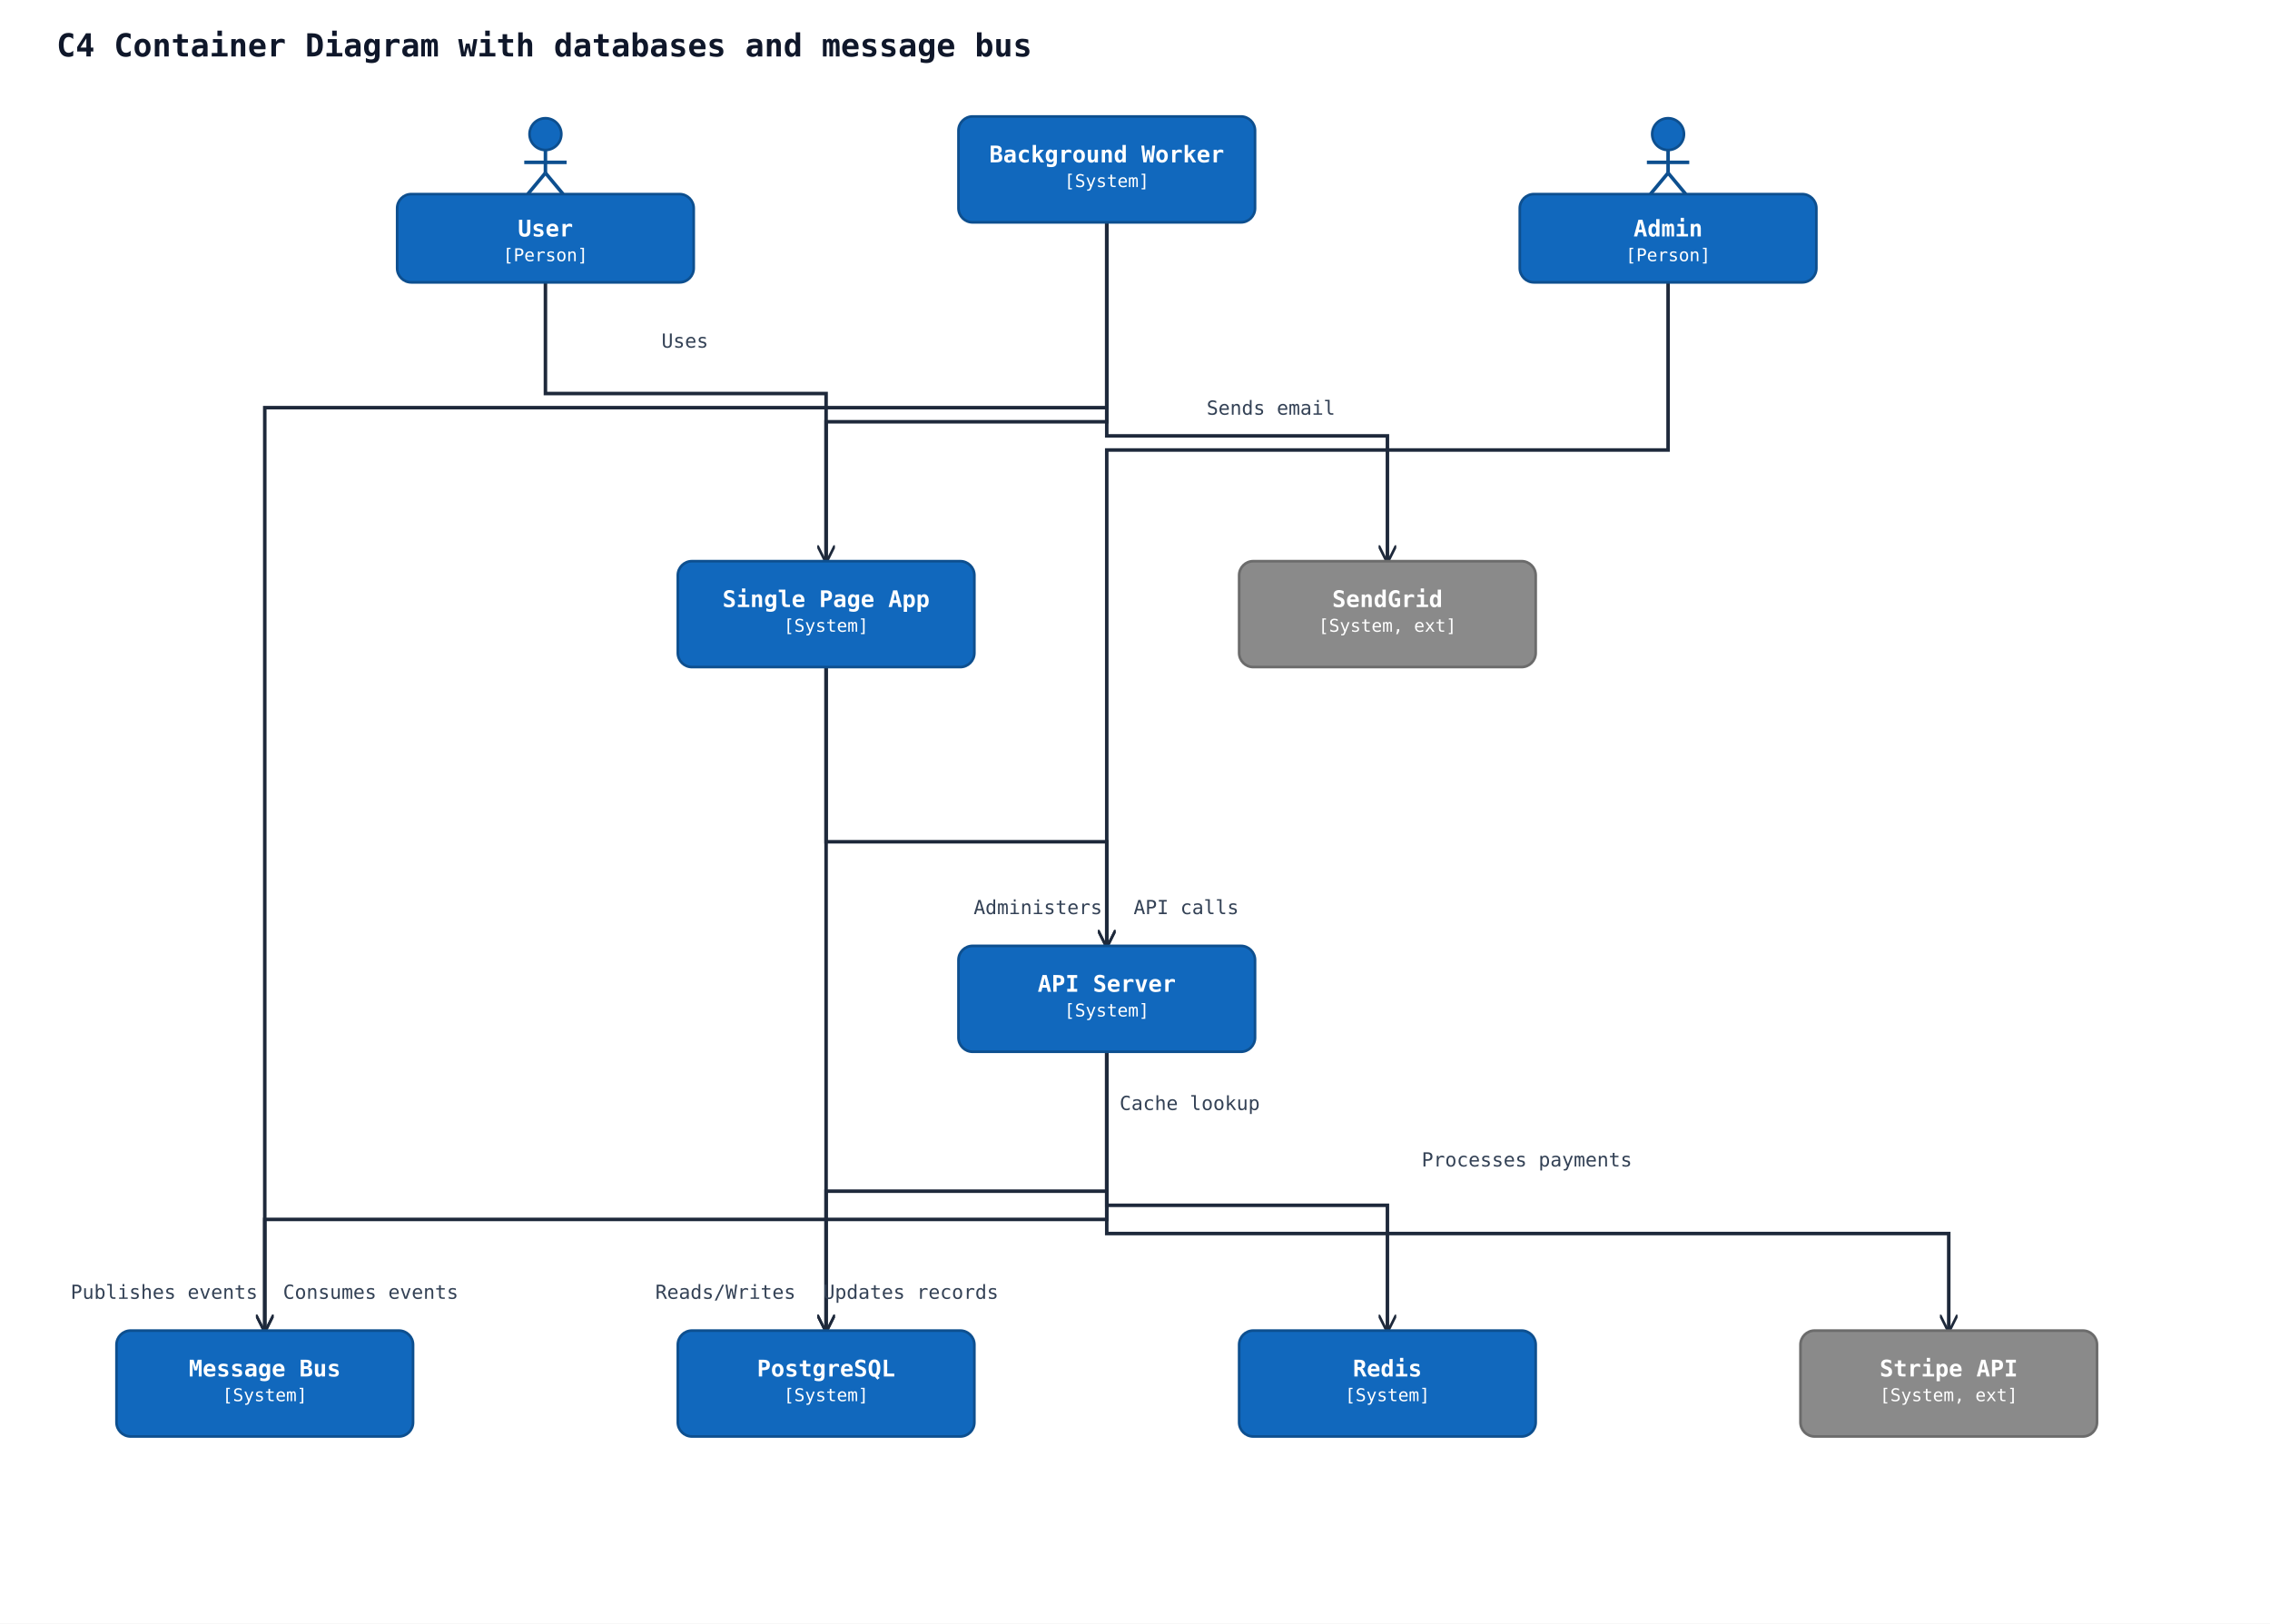
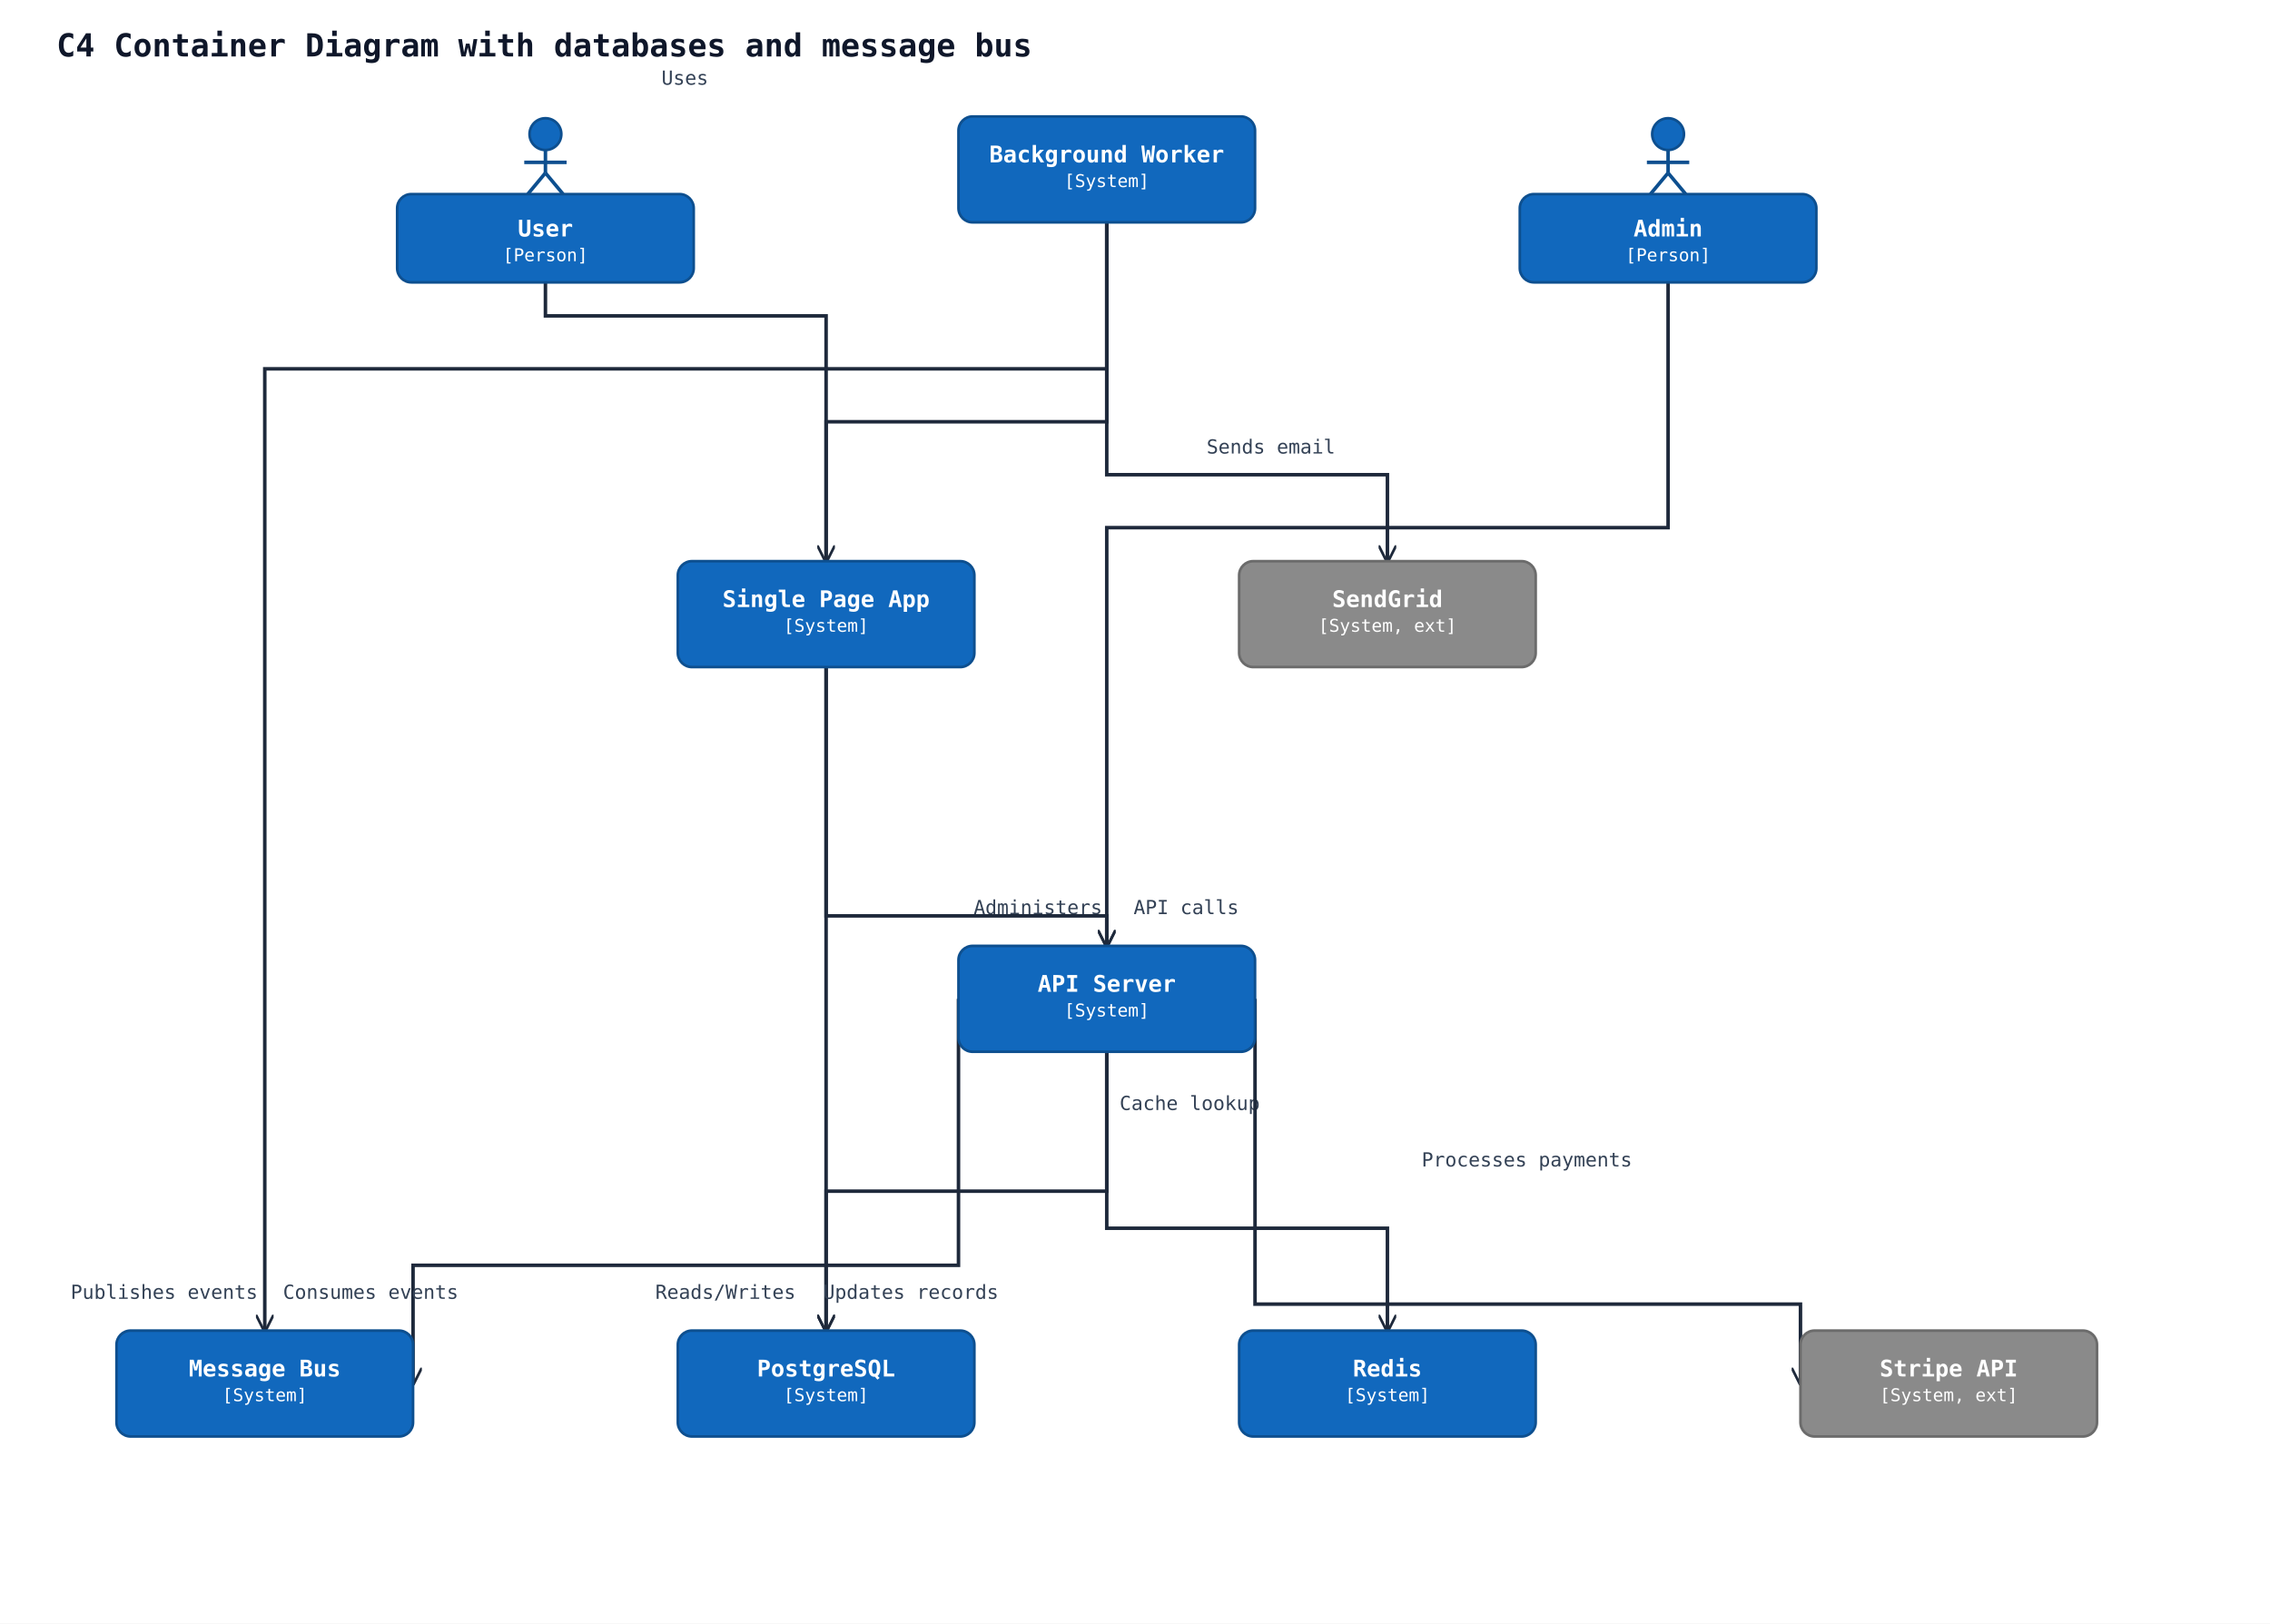
<svg xmlns="http://www.w3.org/2000/svg" width="1286" height="920" viewBox="0 0 1286 920">
  <rect width="100%" height="100%" fill="#ffffff" />
  <defs>
    <marker id="arrow-open" viewBox="0 0 10 10" refX="9" refY="5" markerWidth="10" markerHeight="10" markerUnits="userSpaceOnUse" orient="auto-start-reverse">
      <path d="M0,0 L10,5 L0,10" fill="none" stroke="#1e293b" stroke-width="1.5" />
    </marker>
    <marker id="arrow-triangle" viewBox="0 0 16 16" refX="15" refY="8" markerWidth="16" markerHeight="16" markerUnits="userSpaceOnUse" orient="auto-start-reverse">
      <polygon points="0,1 14,8 0,15" fill="#ffffff" stroke="#1e293b" stroke-width="1.5" fill-rule="nonzero" />
    </marker>
    <marker id="arrow-diamond-filled" viewBox="0 0 14 10" refX="13" refY="5" markerWidth="14" markerHeight="10" markerUnits="userSpaceOnUse" orient="auto-start-reverse">
      <path d="M0,5 L7,0 L14,5 L7,10 z" fill="#1e293b" stroke="#1e293b" stroke-width="1" />
    </marker>
    <marker id="arrow-diamond-open" viewBox="0 0 14 10" refX="13" refY="5" markerWidth="14" markerHeight="10" markerUnits="userSpaceOnUse" orient="auto-start-reverse">
      <path d="M0,5 L7,0 L14,5 L7,10 z" fill="#ffffff" stroke="#1e293b" stroke-width="1" />
    </marker>
  </defs>
  <text x="32" y="32" font-family="monospace" font-size="18" font-weight="600" fill="#0f172a">C4 Container Diagram with databases and message bus</text>
-   <polyline class="uml-relation" data-uml-from="user" data-uml-to="spa" data-uml-arrow="--&gt;" points="309,160 309,223 468,223 468,318" fill="none" stroke="#1e293b" stroke-width="2" marker-end="url(#arrow-open)" />
-   <text x="388" y="197" text-anchor="middle" font-family="monospace" font-size="11" fill="#334155">Uses</text>
-   <polyline class="uml-relation" data-uml-from="admin" data-uml-to="api" data-uml-arrow="--&gt;" points="945,160 945,255 627,255 627,536" fill="none" stroke="#1e293b" stroke-width="2" marker-end="url(#arrow-open)" />
+   <polyline class="uml-relation" data-uml-from="user" data-uml-to="spa" data-uml-arrow="--&gt;" points="309,160 309,179 468,179 468,318" fill="none" stroke="#1e293b" stroke-width="2" marker-end="url(#arrow-open)" />
+   <text x="388" y="48" text-anchor="middle" font-family="monospace" font-size="11" fill="#334155">Uses</text>
+   <polyline class="uml-relation" data-uml-from="admin" data-uml-to="api" data-uml-arrow="--&gt;" points="945,160 945,299 627,299 627,536" fill="none" stroke="#1e293b" stroke-width="2" marker-end="url(#arrow-open)" />
  <text x="588" y="518" text-anchor="middle" font-family="monospace" font-size="11" fill="#334155">Administers</text>
-   <polyline class="uml-relation" data-uml-from="spa" data-uml-to="api" data-uml-arrow="--&gt;" points="468,378 468,477 627,477 627,536" fill="none" stroke="#1e293b" stroke-width="2" marker-end="url(#arrow-open)" />
+   <polyline class="uml-relation" data-uml-from="spa" data-uml-to="api" data-uml-arrow="--&gt;" points="468,378 468,519 627,519 627,536" fill="none" stroke="#1e293b" stroke-width="2" marker-end="url(#arrow-open)" />
  <text x="672" y="518" text-anchor="middle" font-family="monospace" font-size="11" fill="#334155">API calls</text>
  <polyline class="uml-relation" data-uml-from="api" data-uml-to="pgdb" data-uml-arrow="--&gt;" points="627,596 627,675 468,675 468,754" fill="none" stroke="#1e293b" stroke-width="2" marker-end="url(#arrow-open)" />
  <text x="411" y="736" text-anchor="middle" font-family="monospace" font-size="11" fill="#334155">Reads/Writes</text>
-   <polyline class="uml-relation" data-uml-from="api" data-uml-to="redis" data-uml-arrow="--&gt;" points="627,596 627,683 786,683 786,754" fill="none" stroke="#1e293b" stroke-width="2" marker-end="url(#arrow-open)" />
+   <polyline class="uml-relation" data-uml-from="api" data-uml-to="redis" data-uml-arrow="--&gt;" points="627,596 627,696 786,696 786,754" fill="none" stroke="#1e293b" stroke-width="2" marker-end="url(#arrow-open)" />
  <text x="674" y="629" text-anchor="middle" font-family="monospace" font-size="11" fill="#334155">Cache lookup</text>
-   <polyline class="uml-relation" data-uml-from="api" data-uml-to="bus" data-uml-arrow="--&gt;" points="627,596 627,691 150,691 150,754" fill="none" stroke="#1e293b" stroke-width="2" marker-end="url(#arrow-open)" />
+   <polyline class="uml-relation" data-uml-from="api" data-uml-to="bus" data-uml-arrow="--&gt;" points="543,566 543,717 234,717 234,784" fill="none" stroke="#1e293b" stroke-width="2" marker-end="url(#arrow-open)" />
  <text x="93" y="736" text-anchor="middle" font-family="monospace" font-size="11" fill="#334155">Publishes events</text>
-   <polyline class="uml-relation" data-uml-from="worker" data-uml-to="bus" data-uml-arrow="--&gt;" points="627,126 627,231 150,231 150,754" fill="none" stroke="#1e293b" stroke-width="2" marker-end="url(#arrow-open)" />
+   <polyline class="uml-relation" data-uml-from="worker" data-uml-to="bus" data-uml-arrow="--&gt;" points="627,126 627,209 150,209 150,754" fill="none" stroke="#1e293b" stroke-width="2" marker-end="url(#arrow-open)" />
  <text x="210" y="736" text-anchor="middle" font-family="monospace" font-size="11" fill="#334155">Consumes events</text>
  <polyline class="uml-relation" data-uml-from="worker" data-uml-to="pgdb" data-uml-arrow="--&gt;" points="627,126 627,239 468,239 468,754" fill="none" stroke="#1e293b" stroke-width="2" marker-end="url(#arrow-open)" />
  <text x="516" y="736" text-anchor="middle" font-family="monospace" font-size="11" fill="#334155">Updates records</text>
-   <polyline class="uml-relation" data-uml-from="worker" data-uml-to="email" data-uml-arrow="--&gt;" points="627,126 627,247 786,247 786,318" fill="none" stroke="#1e293b" stroke-width="2" marker-end="url(#arrow-open)" />
-   <text x="720" y="235" text-anchor="middle" font-family="monospace" font-size="11" fill="#334155">Sends email</text>
-   <polyline class="uml-relation" data-uml-from="api" data-uml-to="stripe" data-uml-arrow="--&gt;" points="627,596 627,699 1104,699 1104,754" fill="none" stroke="#1e293b" stroke-width="2" marker-end="url(#arrow-open)" />
+   <polyline class="uml-relation" data-uml-from="worker" data-uml-to="email" data-uml-arrow="--&gt;" points="627,126 627,269 786,269 786,318" fill="none" stroke="#1e293b" stroke-width="2" marker-end="url(#arrow-open)" />
+   <text x="720" y="257" text-anchor="middle" font-family="monospace" font-size="11" fill="#334155">Sends email</text>
+   <polyline class="uml-relation" data-uml-from="api" data-uml-to="stripe" data-uml-arrow="--&gt;" points="711,566 711,739 1020,739 1020,784" fill="none" stroke="#1e293b" stroke-width="2" marker-end="url(#arrow-open)" />
  <text x="865" y="661" text-anchor="middle" font-family="monospace" font-size="11" fill="#334155">Processes payments</text>
  <circle cx="309" cy="76" r="9" fill="#1168bd" stroke="#0d4f8f" stroke-width="1.5" />
  <line x1="309" y1="85" x2="309" y2="98" stroke="#0d4f8f" stroke-width="2" />
  <line x1="297" y1="92" x2="321" y2="92" stroke="#0d4f8f" stroke-width="2" />
  <line x1="309" y1="98" x2="299" y2="110" stroke="#0d4f8f" stroke-width="2" />
  <line x1="309" y1="98" x2="319" y2="110" stroke="#0d4f8f" stroke-width="2" />
  <rect x="225" y="110" width="168" height="50" rx="8" ry="8" fill="#1168bd" stroke="#0d4f8f" stroke-width="1.5" />
  <text x="309" y="134" text-anchor="middle" font-family="monospace" font-size="13" font-weight="600" fill="#ffffff">User</text>
  <text x="309" y="148" text-anchor="middle" font-family="monospace" font-size="10" fill="#ffffff">[Person]</text>
  <circle cx="945" cy="76" r="9" fill="#1168bd" stroke="#0d4f8f" stroke-width="1.5" />
  <line x1="945" y1="85" x2="945" y2="98" stroke="#0d4f8f" stroke-width="2" />
  <line x1="933" y1="92" x2="957" y2="92" stroke="#0d4f8f" stroke-width="2" />
  <line x1="945" y1="98" x2="935" y2="110" stroke="#0d4f8f" stroke-width="2" />
  <line x1="945" y1="98" x2="955" y2="110" stroke="#0d4f8f" stroke-width="2" />
  <rect x="861" y="110" width="168" height="50" rx="8" ry="8" fill="#1168bd" stroke="#0d4f8f" stroke-width="1.5" />
  <text x="945" y="134" text-anchor="middle" font-family="monospace" font-size="13" font-weight="600" fill="#ffffff">Admin</text>
  <text x="945" y="148" text-anchor="middle" font-family="monospace" font-size="10" fill="#ffffff">[Person]</text>
  <rect x="384" y="318" width="168" height="60" rx="8" ry="8" fill="#1168bd" stroke="#0d4f8f" stroke-width="1.5" />
  <text x="468" y="344" text-anchor="middle" font-family="monospace" font-size="13" font-weight="600" fill="#ffffff">Single Page App</text>
  <text x="468" y="358" text-anchor="middle" font-family="monospace" font-size="10" fill="#ffffff">[System]</text>
  <rect x="543" y="536" width="168" height="60" rx="8" ry="8" fill="#1168bd" stroke="#0d4f8f" stroke-width="1.5" />
  <text x="627" y="562" text-anchor="middle" font-family="monospace" font-size="13" font-weight="600" fill="#ffffff">API Server</text>
  <text x="627" y="576" text-anchor="middle" font-family="monospace" font-size="10" fill="#ffffff">[System]</text>
  <rect x="543" y="66" width="168" height="60" rx="8" ry="8" fill="#1168bd" stroke="#0d4f8f" stroke-width="1.5" />
  <text x="627" y="92" text-anchor="middle" font-family="monospace" font-size="13" font-weight="600" fill="#ffffff">Background Worker</text>
  <text x="627" y="106" text-anchor="middle" font-family="monospace" font-size="10" fill="#ffffff">[System]</text>
  <rect x="384" y="754" width="168" height="60" rx="8" ry="8" fill="#1168bd" stroke="#0d4f8f" stroke-width="1.5" />
  <text x="468" y="780" text-anchor="middle" font-family="monospace" font-size="13" font-weight="600" fill="#ffffff">PostgreSQL</text>
  <text x="468" y="794" text-anchor="middle" font-family="monospace" font-size="10" fill="#ffffff">[System]</text>
  <rect x="702" y="754" width="168" height="60" rx="8" ry="8" fill="#1168bd" stroke="#0d4f8f" stroke-width="1.5" />
  <text x="786" y="780" text-anchor="middle" font-family="monospace" font-size="13" font-weight="600" fill="#ffffff">Redis</text>
  <text x="786" y="794" text-anchor="middle" font-family="monospace" font-size="10" fill="#ffffff">[System]</text>
  <rect x="66" y="754" width="168" height="60" rx="8" ry="8" fill="#1168bd" stroke="#0d4f8f" stroke-width="1.5" />
  <text x="150" y="780" text-anchor="middle" font-family="monospace" font-size="13" font-weight="600" fill="#ffffff">Message Bus</text>
  <text x="150" y="794" text-anchor="middle" font-family="monospace" font-size="10" fill="#ffffff">[System]</text>
  <rect x="702" y="318" width="168" height="60" rx="8" ry="8" fill="#8a8a8a" stroke="#6b6b6b" stroke-width="1.5" />
  <text x="786" y="344" text-anchor="middle" font-family="monospace" font-size="13" font-weight="600" fill="#ffffff">SendGrid</text>
  <text x="786" y="358" text-anchor="middle" font-family="monospace" font-size="10" fill="#ffffff">[System, ext]</text>
  <rect x="1020" y="754" width="168" height="60" rx="8" ry="8" fill="#8a8a8a" stroke="#6b6b6b" stroke-width="1.5" />
  <text x="1104" y="780" text-anchor="middle" font-family="monospace" font-size="13" font-weight="600" fill="#ffffff">Stripe API</text>
  <text x="1104" y="794" text-anchor="middle" font-family="monospace" font-size="10" fill="#ffffff">[System, ext]</text>
</svg>
